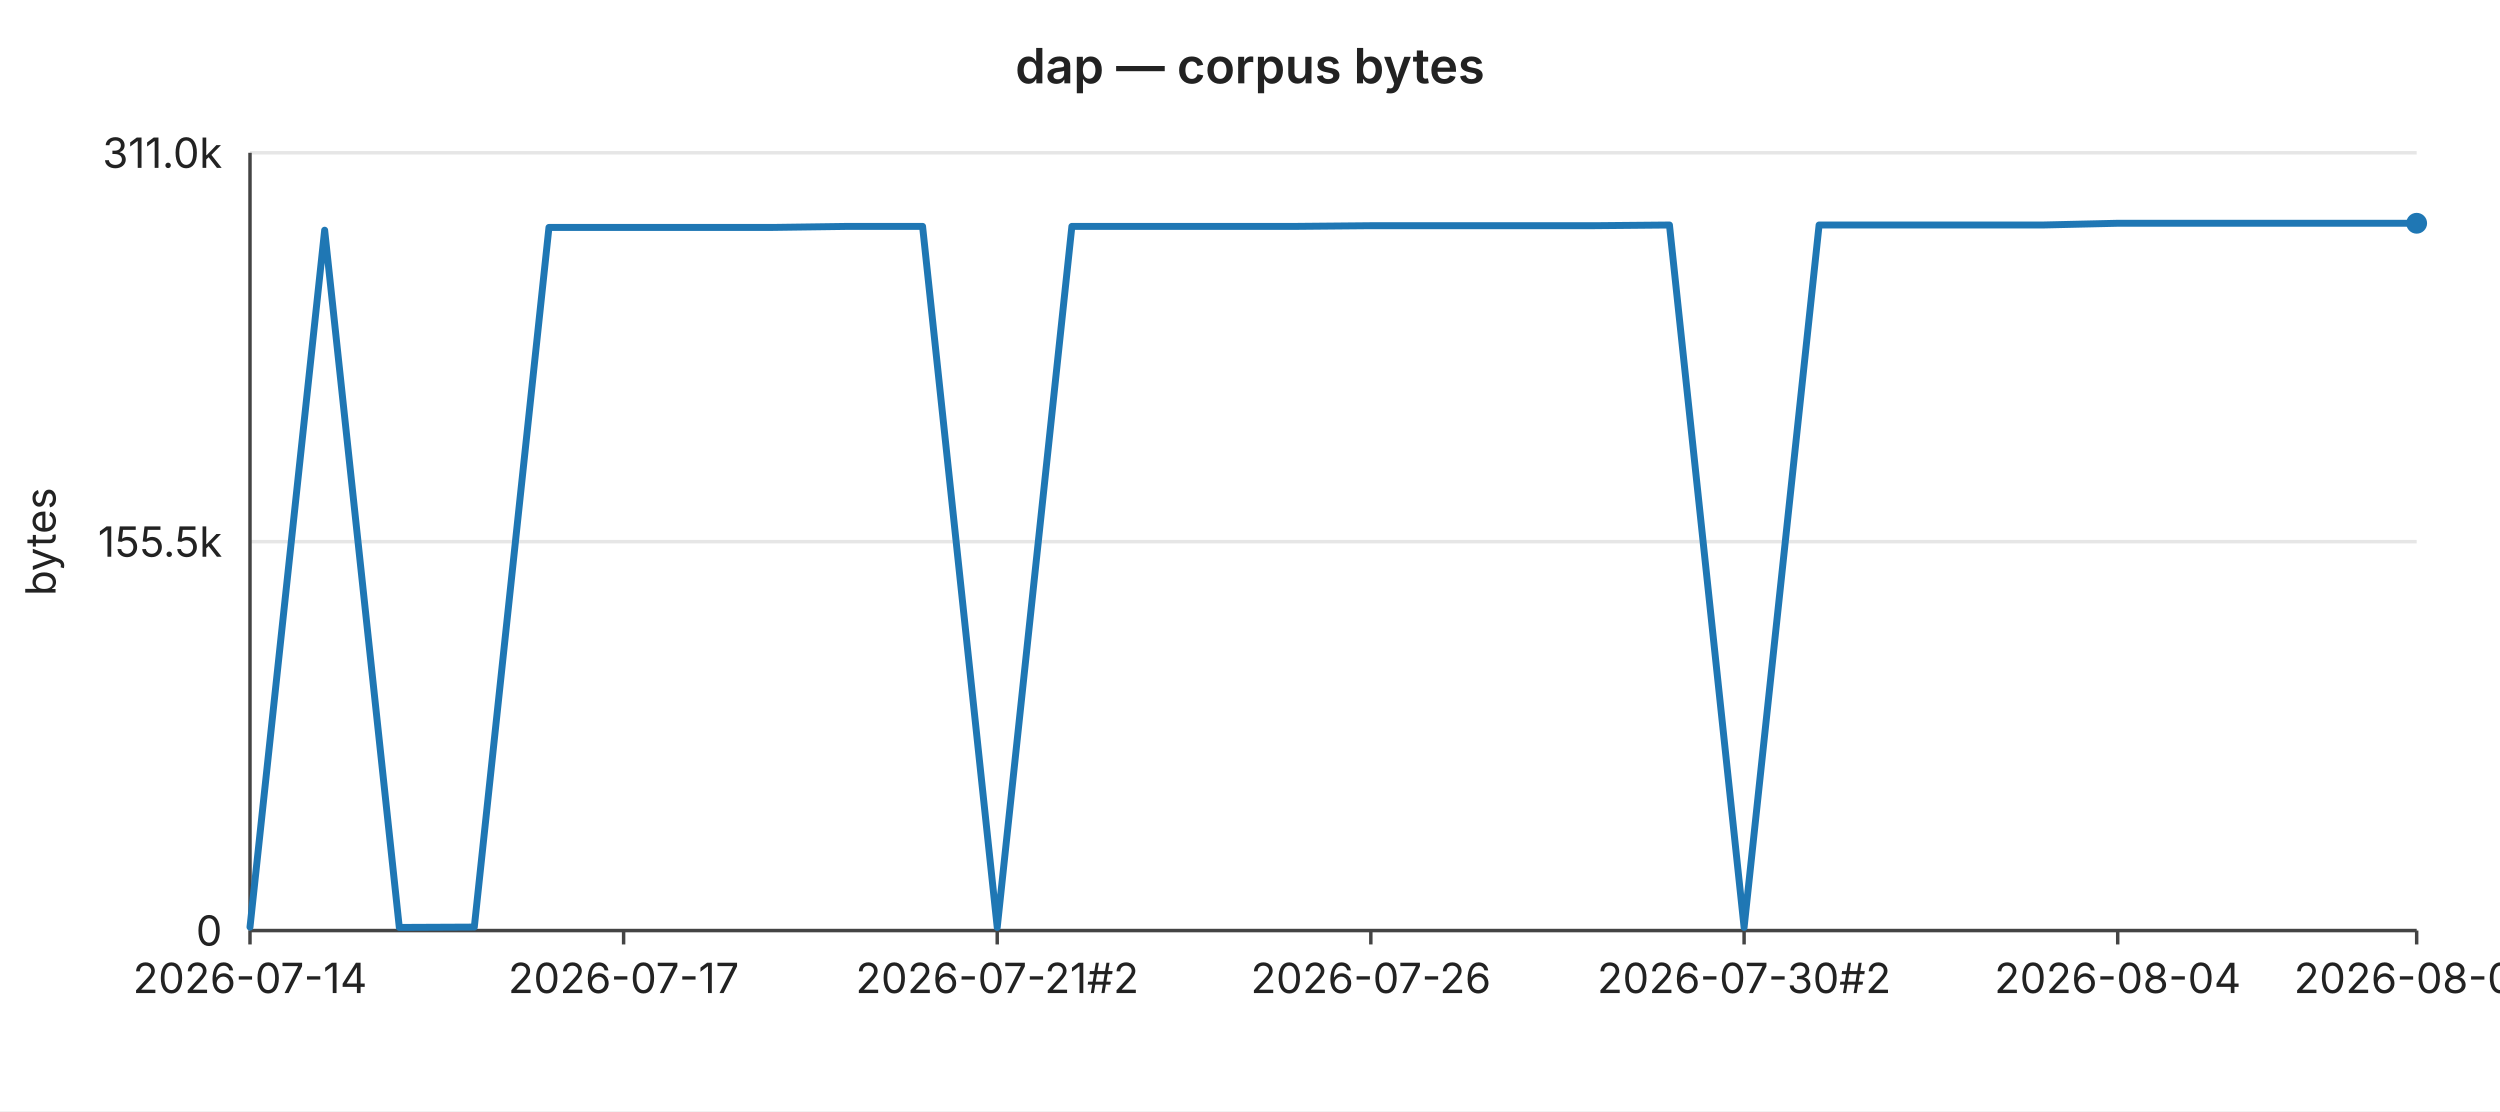
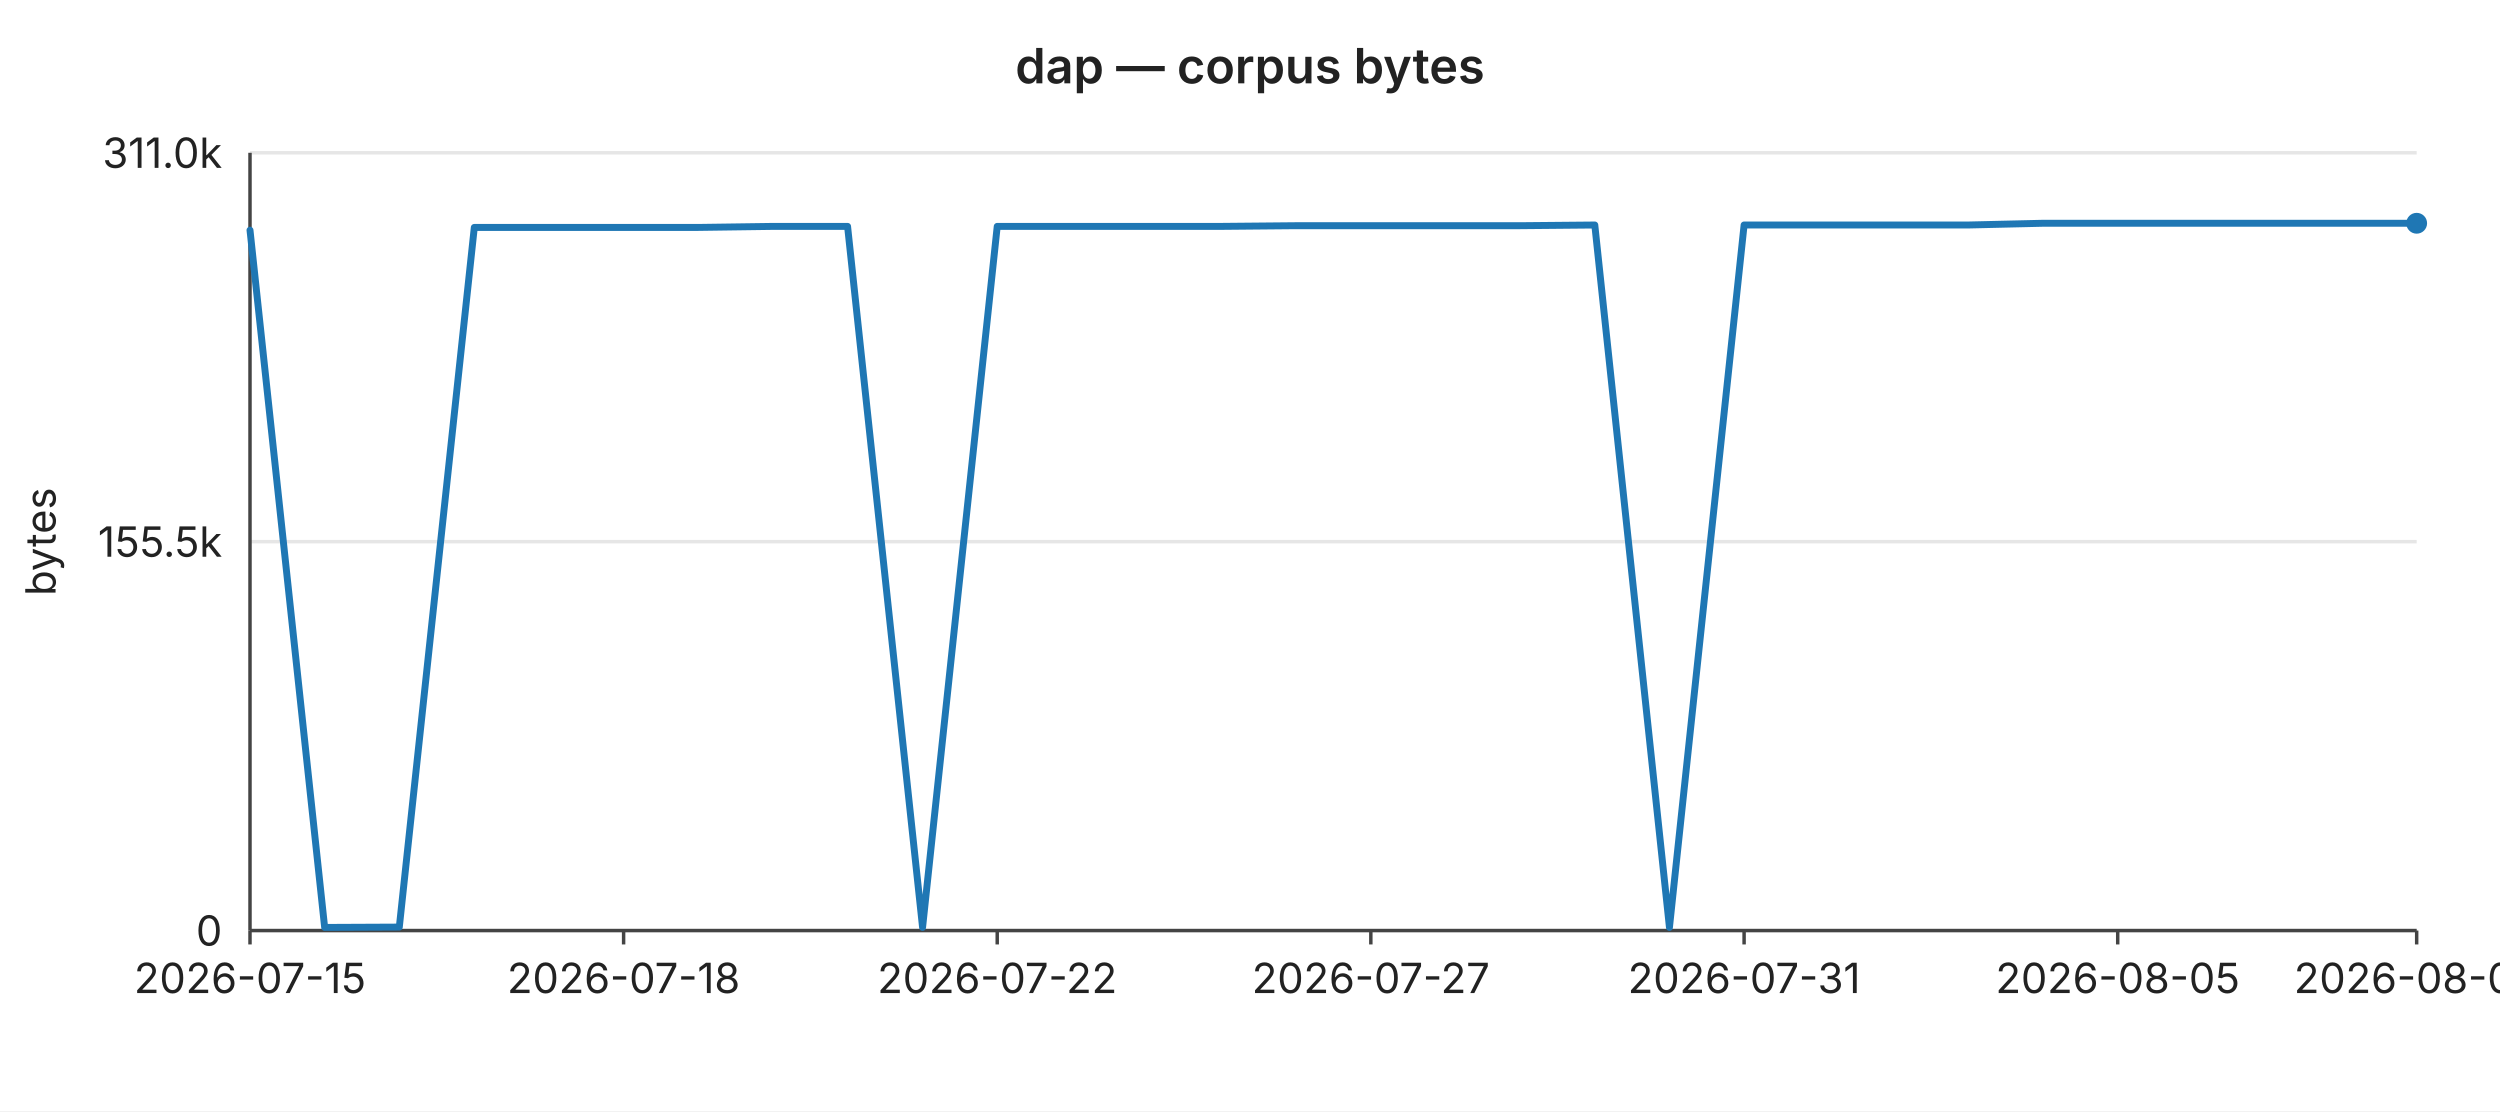
<svg xmlns="http://www.w3.org/2000/svg" width="720" height="320" viewBox="0 0 720 320" font-family="-apple-system,BlinkMacSystemFont,Segoe UI,sans-serif" font-size="12">
  <rect width="720" height="320" fill="#ffffff" />
  <text x="360" y="24" text-anchor="middle" font-size="14" font-weight="600" fill="#222">dap — corpus bytes</text>
  <line x1="72" y1="44.0" x2="696" y2="44.0" stroke="#e6e6e6" stroke-width="1" />
  <text x="64" y="44.0" text-anchor="end" dominant-baseline="middle" fill="#222">311.0k</text>
  <line x1="72" y1="156.0" x2="696" y2="156.0" stroke="#e6e6e6" stroke-width="1" />
  <text x="64" y="156.0" text-anchor="end" dominant-baseline="middle" fill="#222">155.5k</text>
  <line x1="72" y1="268.0" x2="696" y2="268.0" stroke="#e6e6e6" stroke-width="1" />
  <text x="64" y="268.0" text-anchor="end" dominant-baseline="middle" fill="#222">0</text>
  <text x="16" y="156" text-anchor="middle" fill="#222" transform="rotate(-90 16 156)">bytes</text>
  <line x1="72" y1="44" x2="72" y2="268" stroke="#444" stroke-width="1" />
  <line x1="72" y1="268" x2="696" y2="268" stroke="#444" stroke-width="1" />
  <line x1="72.0" y1="268" x2="72.0" y2="272" stroke="#444" stroke-width="1" />
-   <text x="72.0" y="286" text-anchor="middle" fill="#222">2026-07-14</text>
+   <text x="72.0" y="286" text-anchor="middle" fill="#222">2026-07-15</text>
  <line x1="179.6" y1="268" x2="179.6" y2="272" stroke="#444" stroke-width="1" />
-   <text x="179.6" y="286" text-anchor="middle" fill="#222">2026-07-17</text>
+   <text x="179.6" y="286" text-anchor="middle" fill="#222">2026-07-18</text>
  <line x1="287.2" y1="268" x2="287.2" y2="272" stroke="#444" stroke-width="1" />
-   <text x="287.2" y="286" text-anchor="middle" fill="#222">2026-07-21#2</text>
+   <text x="287.2" y="286" text-anchor="middle" fill="#222">2026-07-22</text>
  <line x1="394.8" y1="268" x2="394.8" y2="272" stroke="#444" stroke-width="1" />
-   <text x="394.8" y="286" text-anchor="middle" fill="#222">2026-07-26</text>
+   <text x="394.8" y="286" text-anchor="middle" fill="#222">2026-07-27</text>
  <line x1="502.3" y1="268" x2="502.3" y2="272" stroke="#444" stroke-width="1" />
-   <text x="502.3" y="286" text-anchor="middle" fill="#222">2026-07-30#2</text>
+   <text x="502.3" y="286" text-anchor="middle" fill="#222">2026-07-31</text>
  <line x1="609.9" y1="268" x2="609.9" y2="272" stroke="#444" stroke-width="1" />
-   <text x="609.9" y="286" text-anchor="middle" fill="#222">2026-08-04</text>
+   <text x="609.9" y="286" text-anchor="middle" fill="#222">2026-08-05</text>
  <line x1="696.0" y1="268" x2="696.0" y2="272" stroke="#444" stroke-width="1" />
-   <text x="696.0" y="286" text-anchor="middle" fill="#222">2026-08-08</text>
-   <polyline fill="none" stroke="#1f77b4" stroke-width="2" stroke-linejoin="round" stroke-linecap="round" points="72.0,267.0 93.5,66.3 115.0,267.1 136.6,267.0 158.1,65.5 179.6,65.5 201.1,65.5 222.6,65.5 244.1,65.2 265.7,65.2 287.2,267.1 308.7,65.2 330.2,65.2 351.7,65.2 373.2,65.2 394.8,65.0 416.3,65.0 437.8,65.0 459.3,65.0 480.8,64.8 502.3,267.1 523.9,64.8 545.4,64.8 566.9,64.8 588.4,64.8 609.9,64.3 631.4,64.3 653.0,64.3 674.5,64.3 696.0,64.3" />
+   <text x="696.0" y="286" text-anchor="middle" fill="#222">2026-08-09</text>
+   <polyline fill="none" stroke="#1f77b4" stroke-width="2" stroke-linejoin="round" stroke-linecap="round" points="72.0,66.3 93.5,267.1 115.0,267.0 136.6,65.5 158.1,65.5 179.6,65.5 201.1,65.5 222.6,65.2 244.1,65.2 265.7,267.1 287.2,65.2 308.7,65.2 330.2,65.2 351.7,65.2 373.2,65.0 394.8,65.0 416.3,65.0 437.8,65.0 459.3,64.8 480.8,267.1 502.3,64.8 523.9,64.8 545.4,64.8 566.9,64.8 588.4,64.3 609.9,64.3 631.4,64.3 653.0,64.3 674.5,64.3 696.0,64.3" />
  <circle cx="696.0" cy="64.3" r="3" fill="#1f77b4" />
</svg>
